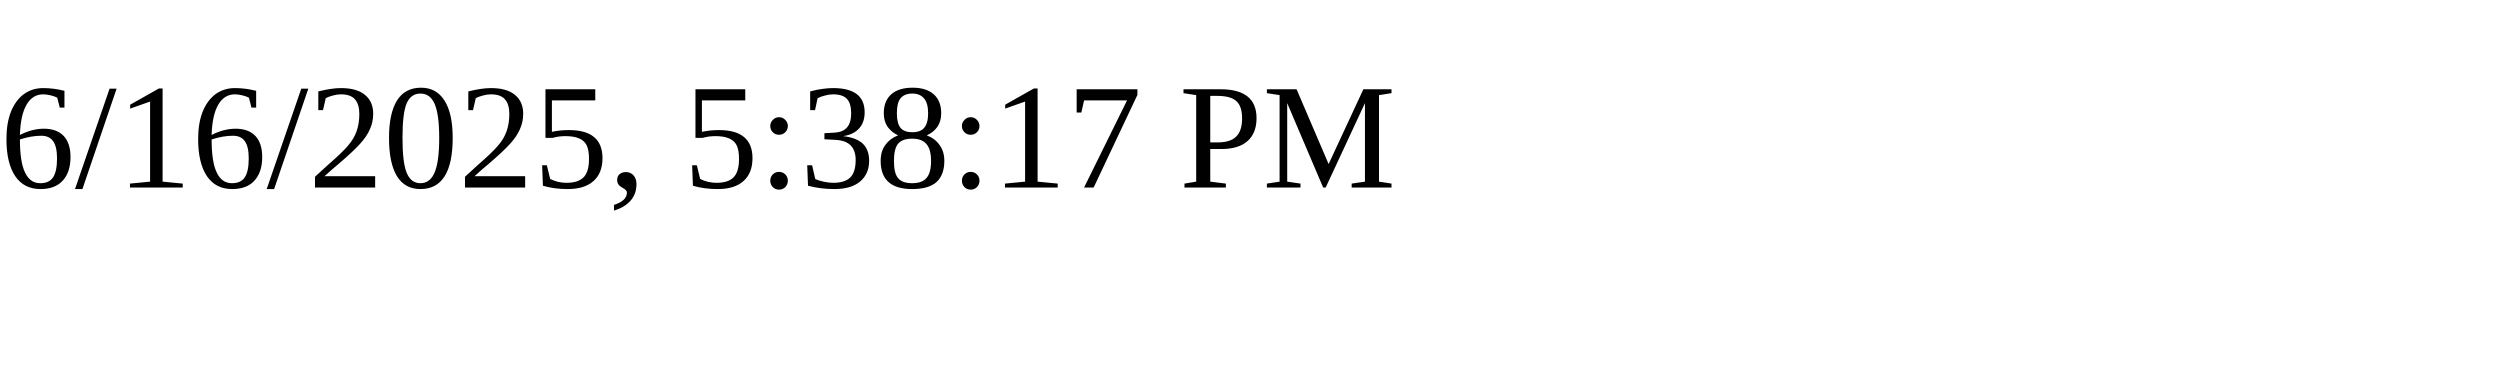
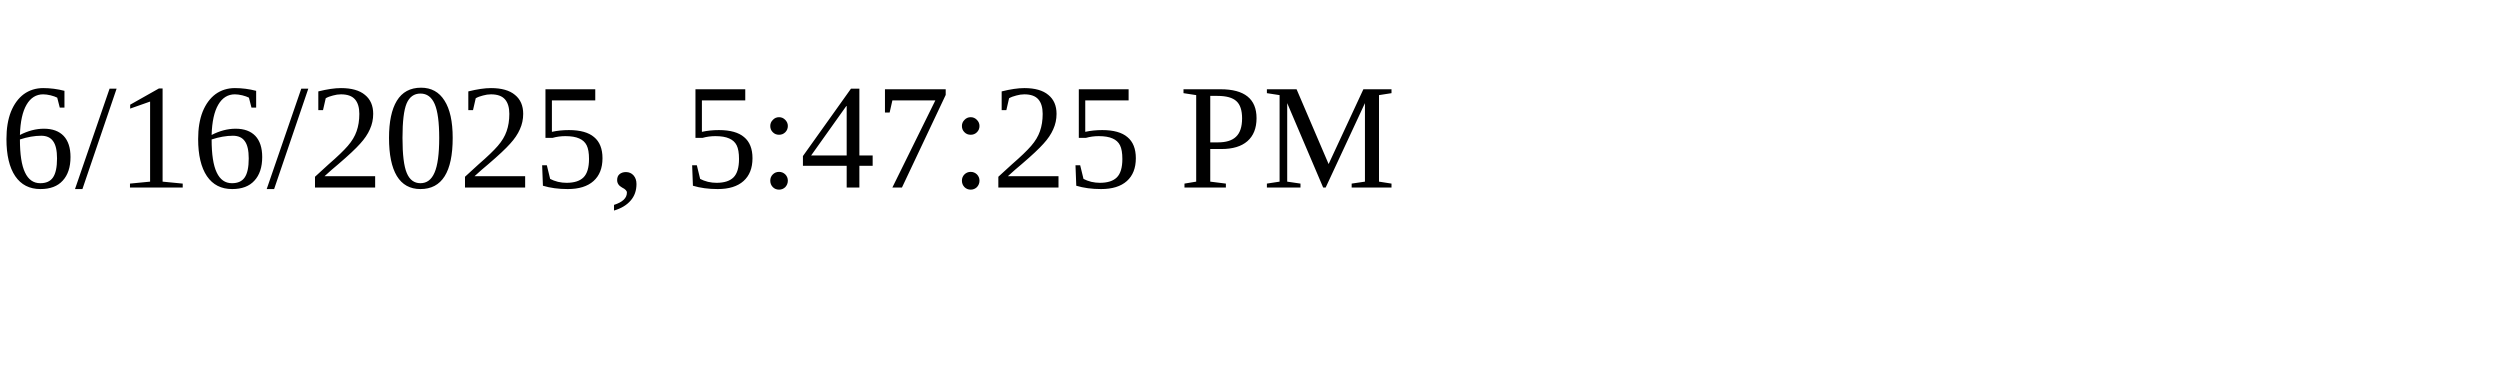
<svg xmlns="http://www.w3.org/2000/svg" height="30" width="200">
-   <text x="0" y="15">6/16/2025, 5:38:17 PM</text>
+   <text x="0" y="15">6/16/2025, 5:47:25 PM</text>
</svg>
